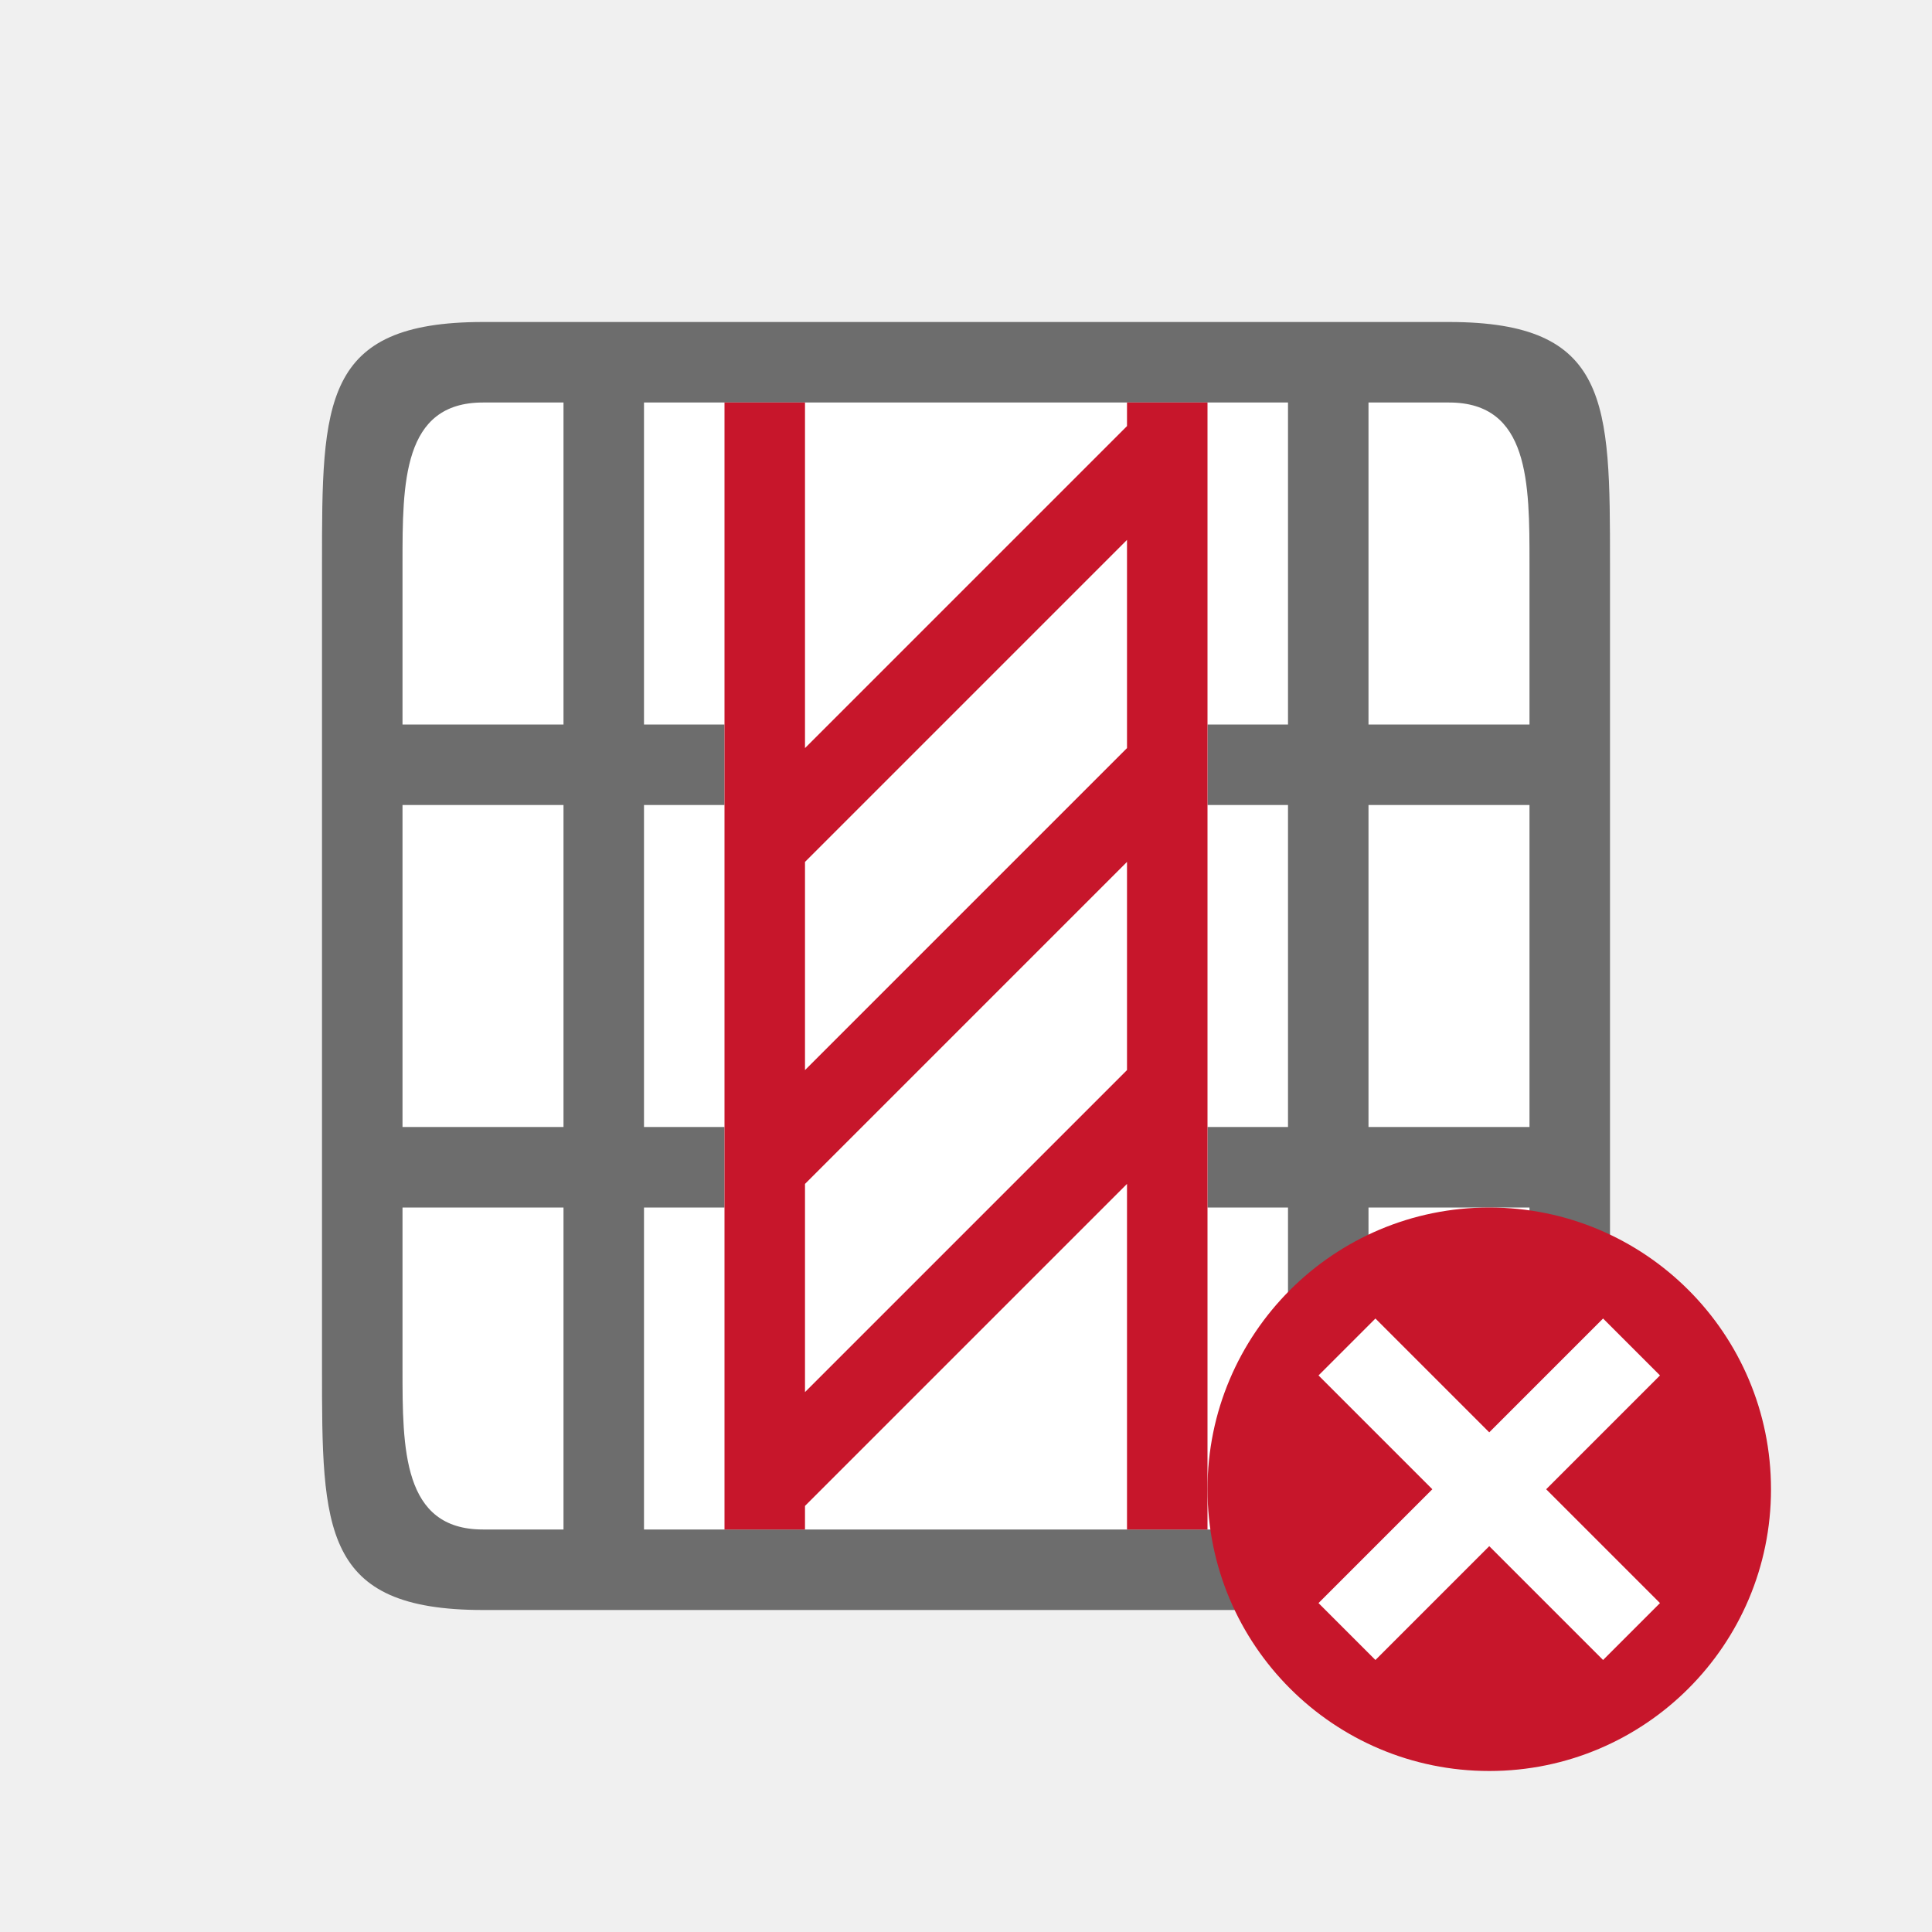
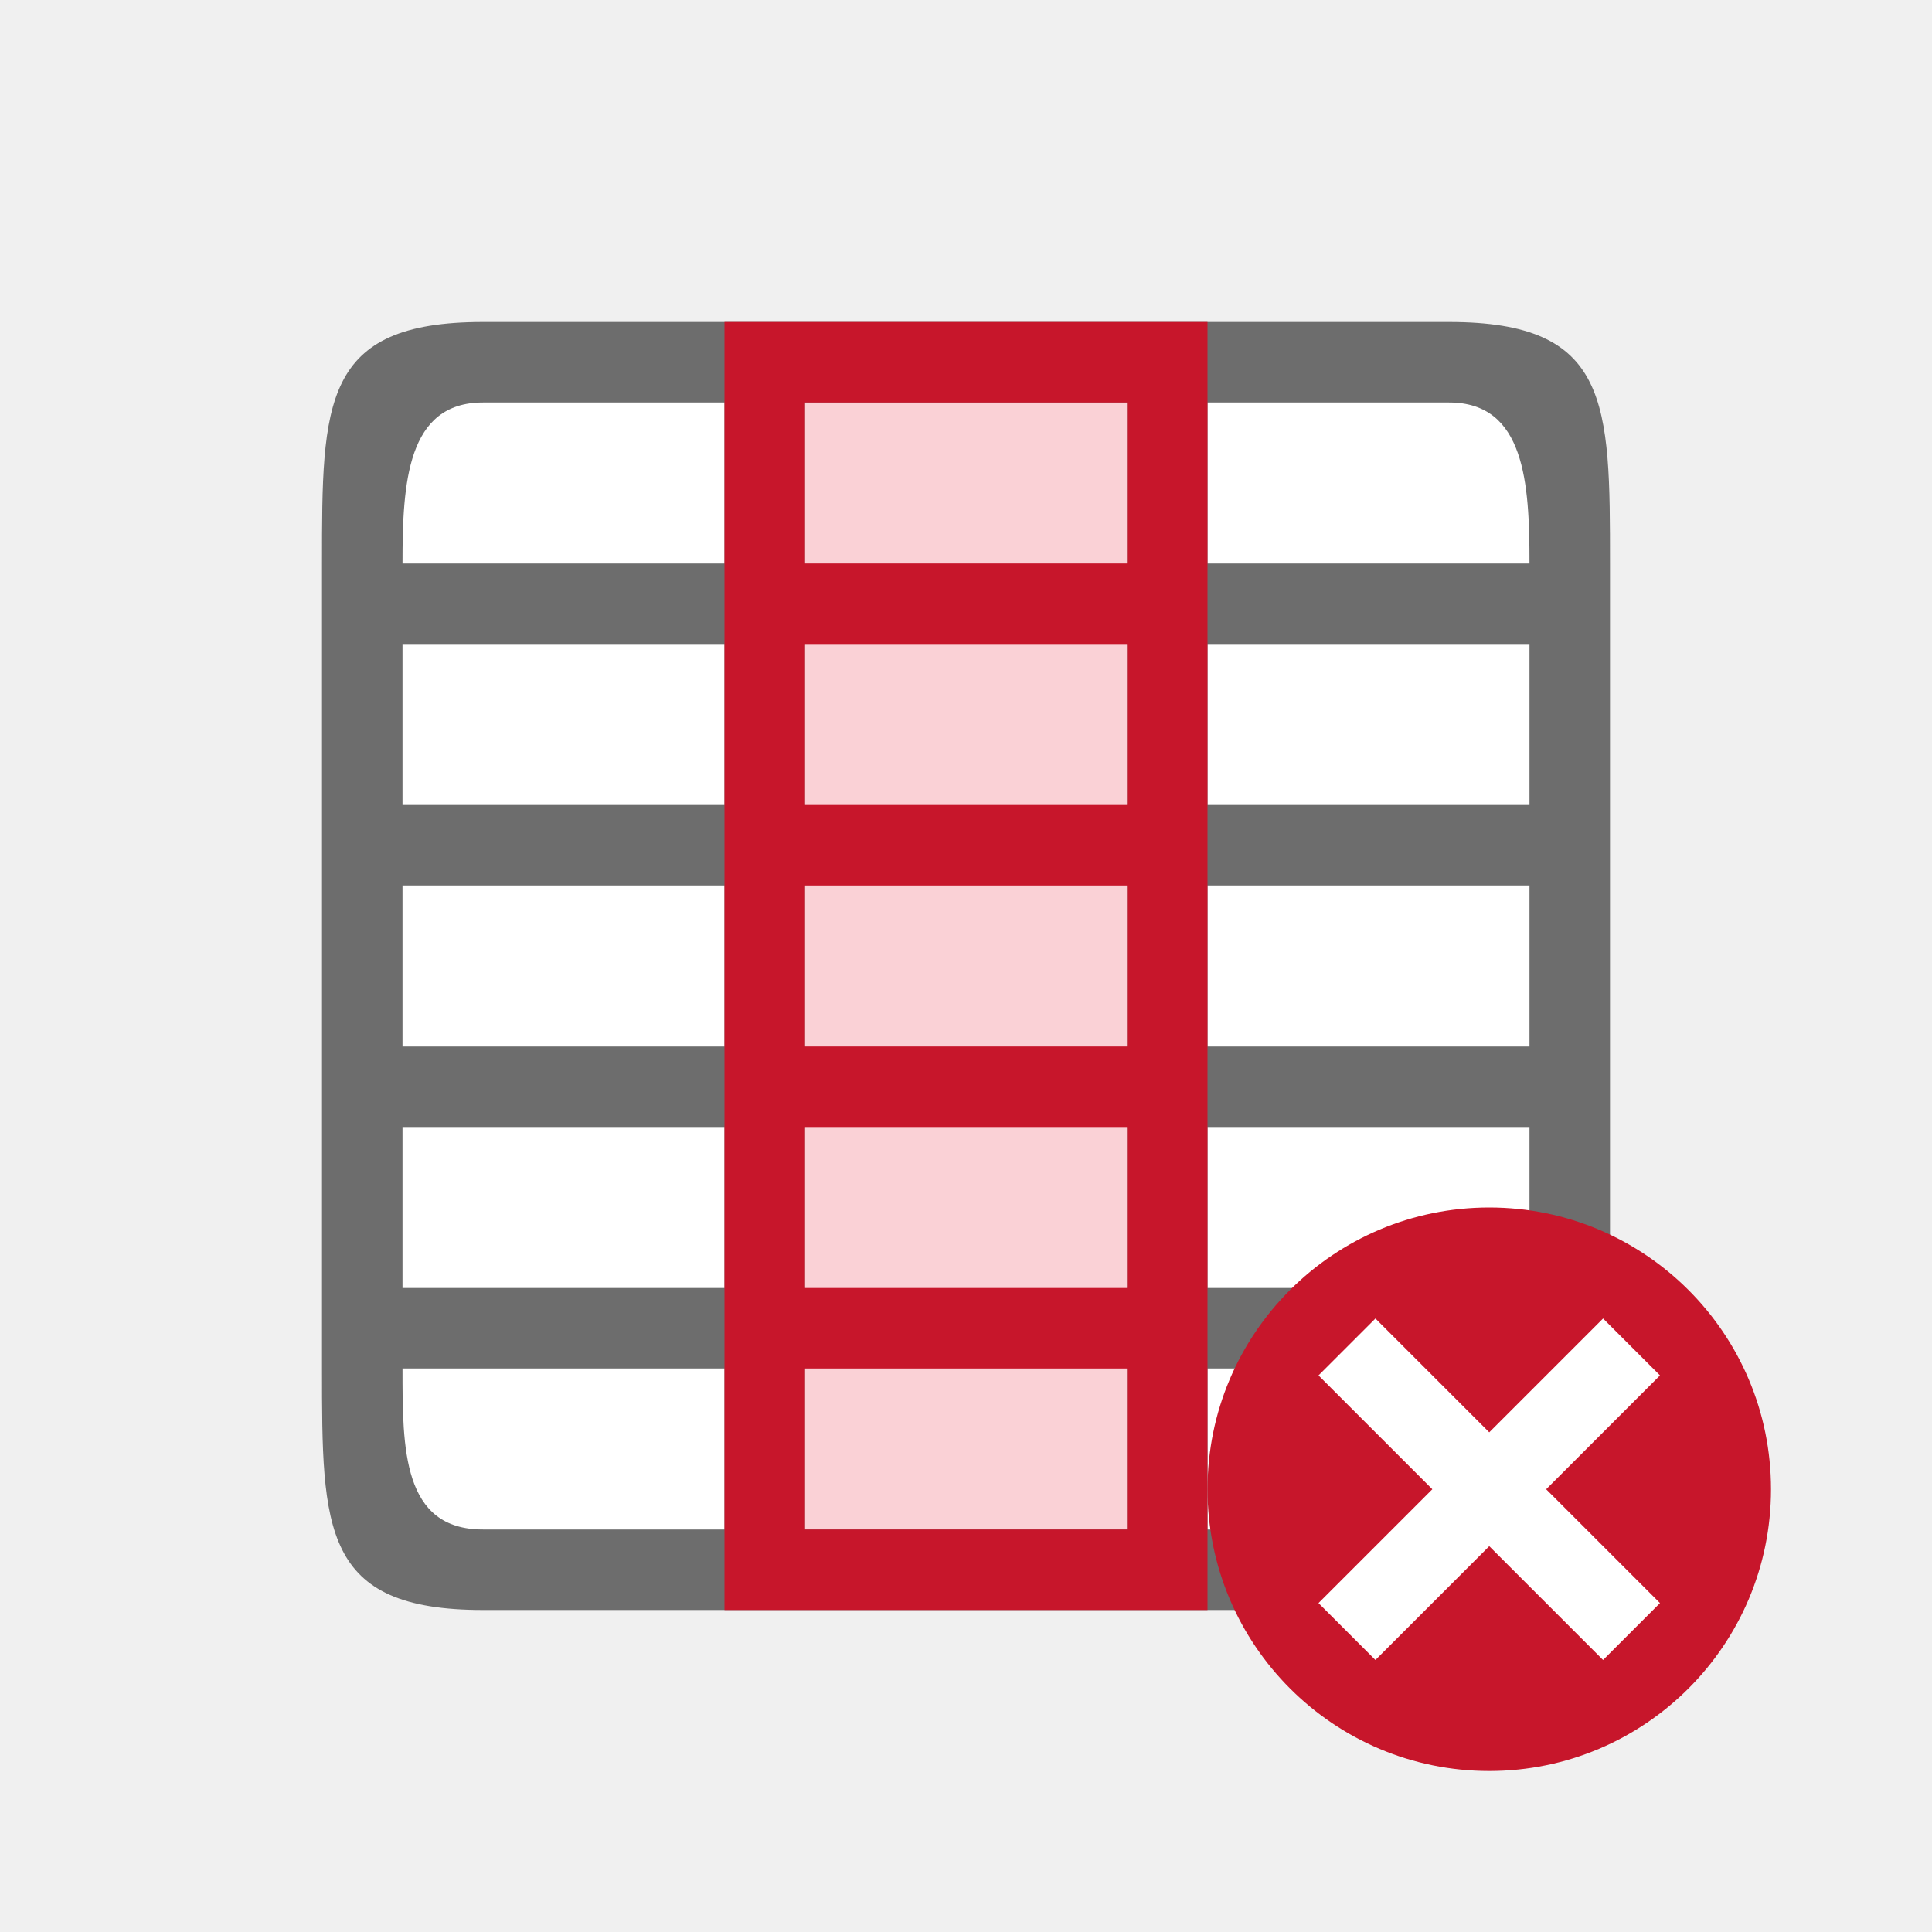
<svg xmlns="http://www.w3.org/2000/svg" viewBox="0 0 24 24">
-   <path fill="#fff" d="M19 19H5V5h14z" />
-   <path d="M18 4H6C4 4 4 5 4 7v10c0 2 0 3 2 3h12c2 0 2-1 2-3V7c0-2 0-3-2-3zm1 3v2h-2V5h1c1 0 1 1 1 2zm0 3v4h-2v-4zm0 5v2c0 1 0 2-1 2h-1v-4h1.1zM16 5v4h-1v1h1v4h-1v1h1v4H8v-4h1v-1H8v-4h1V9H8V5h7zM7 5v4H5V7c0-1 0-2 1-2zm0 5v4H5v-4h1zm0 5v4H6c-1 0-1-1-1-2v-2h1z" fill="#6d6d6d" />
-   <path d="M15 5h-1v.293l-4 4V5H9v14h1v-.293l4-4V19h1zm-1 1.707v2.586l-4 4v-2.586zm0 4v2.586l-4 4v-2.586z" fill="#c7162b" />
+   <path fill="#fff" d="M5 5v14h14V5z" />
+   <path d="M6 4C4 4 4 5 4 7v10c0 2 0 3 2 3h12c2 0 2-1 2-3V7c0-2 0-3-2-3H6zm0 1h3v2H5c0-1 .056-2 1-2zm4 0h4v2h-4V5zm5 0h3c.944 0 1 1 1 2h-4V5zM5 8h4v2H5V8zm5 0h4v2h-4V8zm5 0h4v2h-4V8zM5 11h4v2H5v-2zm5 0h4v2h-4v-2zm5 0h4v2h-4v-2zM5 14h4v2H5v-2zm5 0h4v2h-4v-2zm5 0h4v2h-4v-2zM5 17h4v2H6c-1 0-1-1-1-2zm5 0h4v2h-4v-2zm5 0h4c0 1 0 2-1 2h-3v-2z" fill="#6d6d6d" />
  <circle cy="18.5" cx="18.5" r="3.5" fill="#c7162b" />
  <path overflow="visible" font-weight="400" style="line-height:normal;text-indent:0;text-align:start;text-decoration-line:none;text-decoration-style:solid;text-decoration-color:#000;text-transform:none;white-space:normal;isolation:auto;mix-blend-mode:normal;marker:none" d="M19.914 16.379L18.5 17.793l-1.414-1.414-.707.707 1.414 1.414-1.414 1.414.707.707 1.414-1.414 1.414 1.414.707-.707-1.414-1.414 1.414-1.414z" color="#000" font-family="sans-serif" fill="#fff" />
+   <path fill="#fad1d6" fill-rule="evenodd" d="M10 5h4v14h-4z" />
+   <path d="M9 4v16h6V4H9zm1 1h4v2h-4V5zm0 3h4v2h-4V8zm0 3h4v2h-4v-2zm0 3h4v2h-4v-2zm0 3h4v2h-4v-2z" fill="#c7162b" fill-rule="evenodd" />
</svg>
